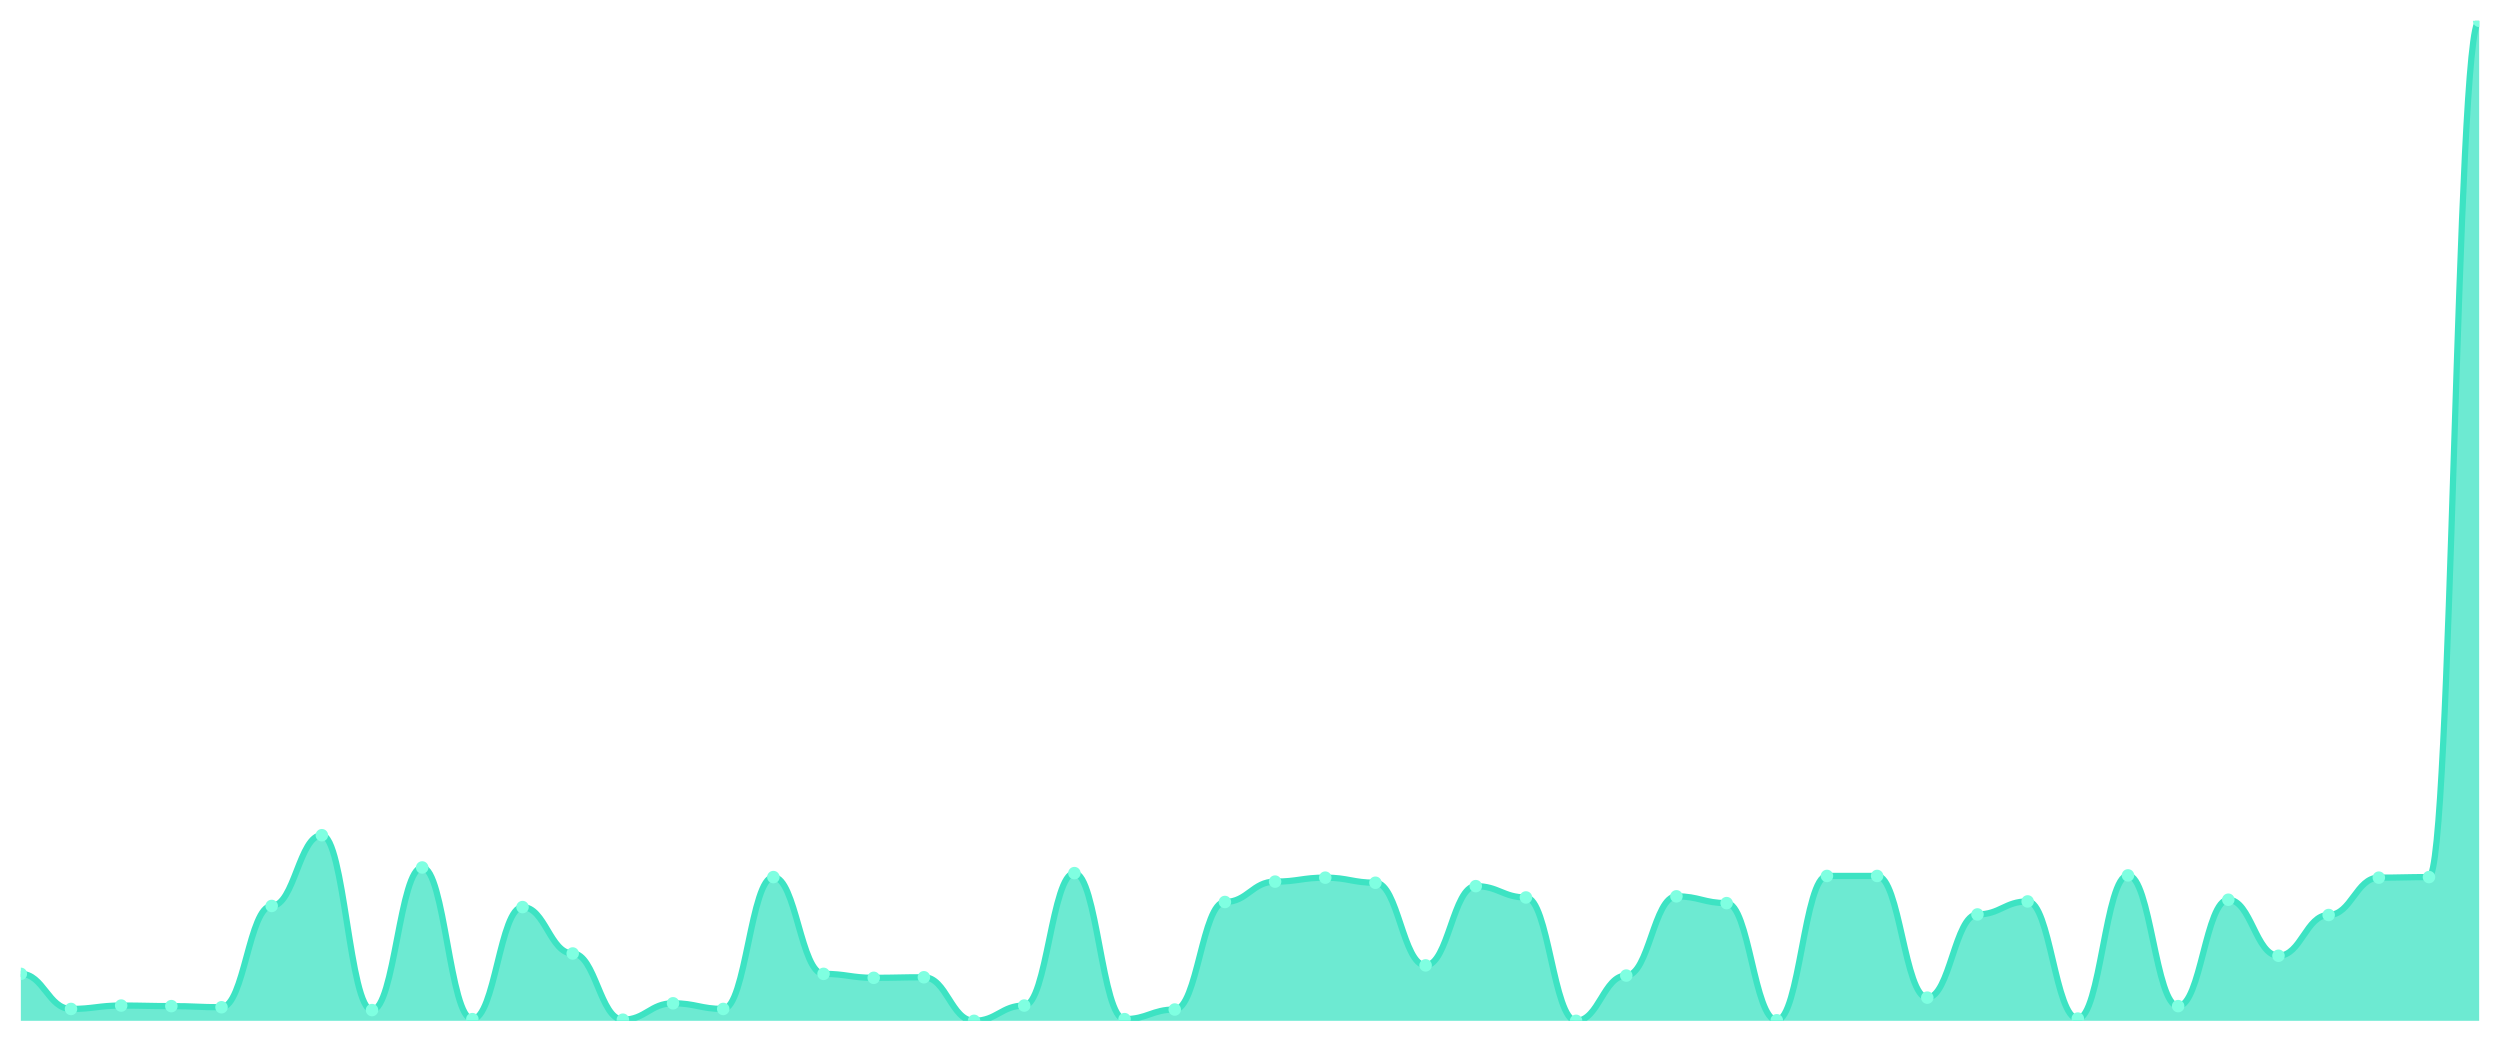
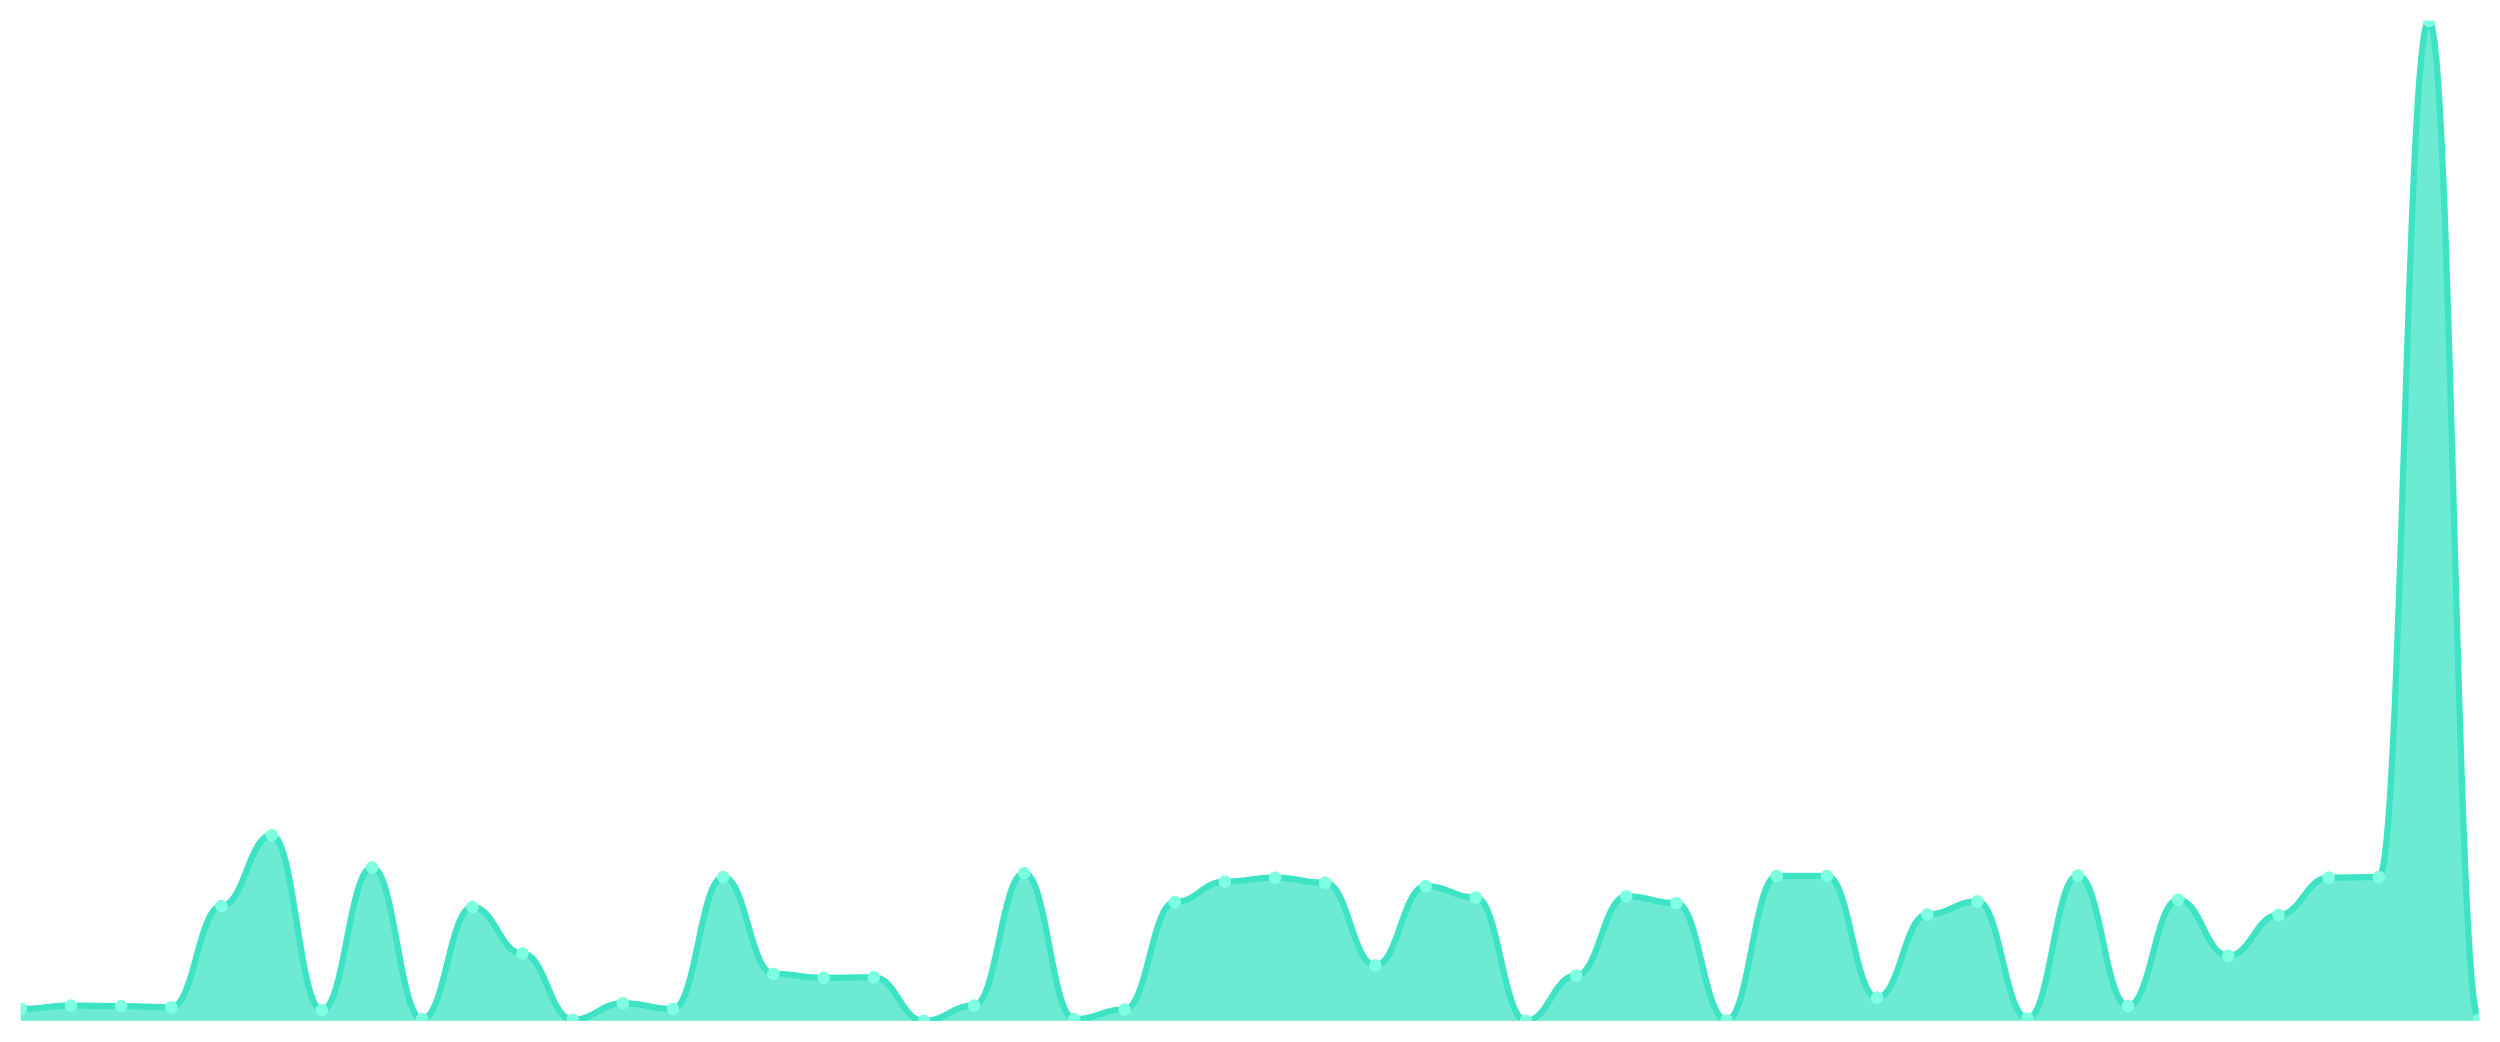
<svg xmlns="http://www.w3.org/2000/svg" viewBox="0 0 1200 500" width="1200" height="500">
  <defs>
    <clipPath id="c">
      <rect x="10" y="10" width="1180" height="480" />
    </clipPath>
  </defs>
  <rect width="1200" height="500" fill="none" />
  <g clip-path="url(#c)">
-     <path d="M 10,490 L 10,467.453 C 20.837,467.453 23.245,484.295 34.082,484.295 C 44.918,484.295 47.327,482.666 58.163,482.666 C 69,482.666 71.408,482.937 82.245,482.937 C 93.082,482.937 95.49,483.48 106.327,483.48 C 117.163,483.48 119.571,434.856 130.408,434.856 C 141.245,434.856 143.653,400.9 154.49,400.9 C 165.327,400.9 167.735,484.839 178.571,484.839 C 189.408,484.839 191.816,416.384 202.653,416.384 C 213.49,416.384 215.898,489.185 226.735,489.185 C 237.571,489.185 239.98,435.399 250.816,435.399 C 261.653,435.399 264.061,457.674 274.898,457.674 C 285.735,457.674 288.143,489.457 298.98,489.457 C 309.816,489.457 312.224,481.579 323.061,481.579 C 333.898,481.579 336.306,484.295 347.143,484.295 C 357.98,484.295 360.388,421.002 371.224,421.002 C 382.061,421.002 384.469,467.453 395.306,467.453 C 406.143,467.453 408.551,469.355 419.388,469.355 C 430.224,469.355 432.633,469.083 443.469,469.083 C 454.306,469.083 456.714,490 467.551,490 C 478.388,490 480.796,482.666 491.633,482.666 C 502.469,482.666 504.878,419.1 515.714,419.1 C 526.551,419.1 528.959,489.185 539.796,489.185 C 550.633,489.185 553.041,484.567 563.878,484.567 C 574.714,484.567 577.122,432.954 587.959,432.954 C 598.796,432.954 601.204,423.175 612.041,423.175 C 622.878,423.175 625.286,421.273 636.122,421.273 C 646.959,421.273 649.367,423.718 660.204,423.718 C 671.041,423.718 673.449,463.379 684.286,463.379 C 695.122,463.379 697.531,425.348 708.367,425.348 C 719.204,425.348 721.612,430.781 732.449,430.781 C 743.286,430.781 745.694,490 756.531,490 C 767.367,490 769.776,468.268 780.612,468.268 C 791.449,468.268 793.857,430.238 804.694,430.238 C 815.531,430.238 817.939,433.497 828.776,433.497 C 839.612,433.497 842.02,489.728 852.857,489.728 C 863.694,489.728 866.102,420.458 876.939,420.458 C 887.776,420.458 890.184,420.458 901.02,420.458 C 911.857,420.458 914.265,478.862 925.102,478.862 C 935.939,478.862 938.347,438.93 949.184,438.93 C 960.02,438.93 962.429,432.683 973.265,432.683 C 984.102,432.683 986.51,488.913 997.347,488.913 C 1008.184,488.913 1010.592,420.187 1021.429,420.187 C 1032.265,420.187 1034.673,482.937 1045.51,482.937 C 1056.347,482.937 1058.755,431.868 1069.592,431.868 C 1080.429,431.868 1082.837,458.761 1093.673,458.761 C 1104.51,458.761 1106.918,439.202 1117.755,439.202 C 1128.592,439.202 1131,421.273 1141.837,421.273 C 1152.673,421.273 1155.082,421.002 1165.918,421.002 C 1176.755,421.002 1179.163,10 1190,10 L 1190,490 Z" fill="rgba(61,227,195,0.75)" />
-     <path d="M 10,467.453 C 20.837,467.453 23.245,484.295 34.082,484.295 C 44.918,484.295 47.327,482.666 58.163,482.666 C 69,482.666 71.408,482.937 82.245,482.937 C 93.082,482.937 95.49,483.48 106.327,483.48 C 117.163,483.48 119.571,434.856 130.408,434.856 C 141.245,434.856 143.653,400.9 154.49,400.9 C 165.327,400.9 167.735,484.839 178.571,484.839 C 189.408,484.839 191.816,416.384 202.653,416.384 C 213.49,416.384 215.898,489.185 226.735,489.185 C 237.571,489.185 239.98,435.399 250.816,435.399 C 261.653,435.399 264.061,457.674 274.898,457.674 C 285.735,457.674 288.143,489.457 298.98,489.457 C 309.816,489.457 312.224,481.579 323.061,481.579 C 333.898,481.579 336.306,484.295 347.143,484.295 C 357.98,484.295 360.388,421.002 371.224,421.002 C 382.061,421.002 384.469,467.453 395.306,467.453 C 406.143,467.453 408.551,469.355 419.388,469.355 C 430.224,469.355 432.633,469.083 443.469,469.083 C 454.306,469.083 456.714,490 467.551,490 C 478.388,490 480.796,482.666 491.633,482.666 C 502.469,482.666 504.878,419.1 515.714,419.1 C 526.551,419.1 528.959,489.185 539.796,489.185 C 550.633,489.185 553.041,484.567 563.878,484.567 C 574.714,484.567 577.122,432.954 587.959,432.954 C 598.796,432.954 601.204,423.175 612.041,423.175 C 622.878,423.175 625.286,421.273 636.122,421.273 C 646.959,421.273 649.367,423.718 660.204,423.718 C 671.041,423.718 673.449,463.379 684.286,463.379 C 695.122,463.379 697.531,425.348 708.367,425.348 C 719.204,425.348 721.612,430.781 732.449,430.781 C 743.286,430.781 745.694,490 756.531,490 C 767.367,490 769.776,468.268 780.612,468.268 C 791.449,468.268 793.857,430.238 804.694,430.238 C 815.531,430.238 817.939,433.497 828.776,433.497 C 839.612,433.497 842.02,489.728 852.857,489.728 C 863.694,489.728 866.102,420.458 876.939,420.458 C 887.776,420.458 890.184,420.458 901.02,420.458 C 911.857,420.458 914.265,478.862 925.102,478.862 C 935.939,478.862 938.347,438.93 949.184,438.93 C 960.02,438.93 962.429,432.683 973.265,432.683 C 984.102,432.683 986.51,488.913 997.347,488.913 C 1008.184,488.913 1010.592,420.187 1021.429,420.187 C 1032.265,420.187 1034.673,482.937 1045.51,482.937 C 1056.347,482.937 1058.755,431.868 1069.592,431.868 C 1080.429,431.868 1082.837,458.761 1093.673,458.761 C 1104.51,458.761 1106.918,439.202 1117.755,439.202 C 1128.592,439.202 1131,421.273 1141.837,421.273 C 1152.673,421.273 1155.082,421.002 1165.918,421.002 C 1176.755,421.002 1179.163,10 1190,10" fill="none" stroke="#3de3c3" stroke-width="3" stroke-linecap="round" stroke-linejoin="round" />
-     <circle cx="10" cy="467.453" r="3" fill="#7fffe1" />
-     <circle cx="34.082" cy="484.295" r="3" fill="#7fffe1" />
-     <circle cx="58.163" cy="482.666" r="3" fill="#7fffe1" />
-     <circle cx="82.245" cy="482.937" r="3" fill="#7fffe1" />
-     <circle cx="106.327" cy="483.48" r="3" fill="#7fffe1" />
-     <circle cx="130.408" cy="434.856" r="3" fill="#7fffe1" />
-     <circle cx="154.49" cy="400.9" r="3" fill="#7fffe1" />
-     <circle cx="178.571" cy="484.839" r="3" fill="#7fffe1" />
-     <circle cx="202.653" cy="416.384" r="3" fill="#7fffe1" />
-     <circle cx="226.735" cy="489.185" r="3" fill="#7fffe1" />
-     <circle cx="250.816" cy="435.399" r="3" fill="#7fffe1" />
-     <circle cx="274.898" cy="457.674" r="3" fill="#7fffe1" />
-     <circle cx="298.98" cy="489.457" r="3" fill="#7fffe1" />
-     <circle cx="323.061" cy="481.579" r="3" fill="#7fffe1" />
-     <circle cx="347.143" cy="484.295" r="3" fill="#7fffe1" />
-     <circle cx="371.224" cy="421.002" r="3" fill="#7fffe1" />
-     <circle cx="395.306" cy="467.453" r="3" fill="#7fffe1" />
-     <circle cx="419.388" cy="469.355" r="3" fill="#7fffe1" />
-     <circle cx="443.469" cy="469.083" r="3" fill="#7fffe1" />
-     <circle cx="467.551" cy="490" r="3" fill="#7fffe1" />
-     <circle cx="491.633" cy="482.666" r="3" fill="#7fffe1" />
-     <circle cx="515.714" cy="419.1" r="3" fill="#7fffe1" />
-     <circle cx="539.796" cy="489.185" r="3" fill="#7fffe1" />
-     <circle cx="563.878" cy="484.567" r="3" fill="#7fffe1" />
-     <circle cx="587.959" cy="432.954" r="3" fill="#7fffe1" />
-     <circle cx="612.041" cy="423.175" r="3" fill="#7fffe1" />
-     <circle cx="636.122" cy="421.273" r="3" fill="#7fffe1" />
-     <circle cx="660.204" cy="423.718" r="3" fill="#7fffe1" />
-     <circle cx="684.286" cy="463.379" r="3" fill="#7fffe1" />
-     <circle cx="708.367" cy="425.348" r="3" fill="#7fffe1" />
-     <circle cx="732.449" cy="430.781" r="3" fill="#7fffe1" />
-     <circle cx="756.531" cy="490" r="3" fill="#7fffe1" />
-     <circle cx="780.612" cy="468.268" r="3" fill="#7fffe1" />
-     <circle cx="804.694" cy="430.238" r="3" fill="#7fffe1" />
-     <circle cx="828.776" cy="433.497" r="3" fill="#7fffe1" />
-     <circle cx="852.857" cy="489.728" r="3" fill="#7fffe1" />
+     <path d="M 10,490 L 10,484.295 C 20.837,484.295 23.245,482.666 34.082,482.666 C 44.918,482.666 47.327,482.937 58.163,482.937 C 69,482.937 71.408,483.48 82.245,483.48 C 93.082,483.48 95.49,434.856 106.327,434.856 C 117.163,434.856 119.571,400.9 130.408,400.9 C 141.245,400.9 143.653,484.839 154.49,484.839 C 165.327,484.839 167.735,416.384 178.571,416.384 C 189.408,416.384 191.816,489.185 202.653,489.185 C 213.49,489.185 215.898,435.399 226.735,435.399 C 237.571,435.399 239.98,457.674 250.816,457.674 C 261.653,457.674 264.061,489.457 274.898,489.457 C 285.735,489.457 288.143,481.579 298.98,481.579 C 309.816,481.579 312.224,484.295 323.061,484.295 C 333.898,484.295 336.306,421.002 347.143,421.002 C 357.98,421.002 360.388,467.453 371.224,467.453 C 382.061,467.453 384.469,469.355 395.306,469.355 C 406.143,469.355 408.551,469.083 419.388,469.083 C 430.224,469.083 432.633,490 443.469,490 C 454.306,490 456.714,482.666 467.551,482.666 C 478.388,482.666 480.796,419.1 491.633,419.1 C 502.469,419.1 504.878,489.185 515.714,489.185 C 526.551,489.185 528.959,484.567 539.796,484.567 C 550.633,484.567 553.041,432.954 563.878,432.954 C 574.714,432.954 577.122,423.175 587.959,423.175 C 598.796,423.175 601.204,421.273 612.041,421.273 C 622.878,421.273 625.286,423.718 636.122,423.718 C 646.959,423.718 649.367,463.379 660.204,463.379 C 671.041,463.379 673.449,425.348 684.286,425.348 C 695.122,425.348 697.531,430.781 708.367,430.781 C 719.204,430.781 721.612,490 732.449,490 C 743.286,490 745.694,468.268 756.531,468.268 C 767.367,468.268 769.776,430.238 780.612,430.238 C 791.449,430.238 793.857,433.497 804.694,433.497 C 815.531,433.497 817.939,489.728 828.776,489.728 C 839.612,489.728 842.02,420.458 852.857,420.458 C 863.694,420.458 866.102,420.458 876.939,420.458 C 887.776,420.458 890.184,478.862 901.02,478.862 C 911.857,478.862 914.265,438.93 925.102,438.93 C 935.939,438.93 938.347,432.683 949.184,432.683 C 960.02,432.683 962.429,488.913 973.265,488.913 C 984.102,488.913 986.51,420.187 997.347,420.187 C 1008.184,420.187 1010.592,482.937 1021.429,482.937 C 1032.265,482.937 1034.673,431.868 1045.51,431.868 C 1056.347,431.868 1058.755,458.761 1069.592,458.761 C 1080.429,458.761 1082.837,439.202 1093.673,439.202 C 1104.51,439.202 1106.918,421.273 1117.755,421.273 C 1128.592,421.273 1131,421.002 1141.837,421.002 C 1152.673,421.002 1155.082,10 1165.918,10 C 1176.755,10 1179.163,489.457 1190,489.457 L 1190,490 Z" fill="rgba(61,227,195,0.75)" />
+     <path d="M 10,484.295 C 20.837,484.295 23.245,482.666 34.082,482.666 C 44.918,482.666 47.327,482.937 58.163,482.937 C 69,482.937 71.408,483.48 82.245,483.48 C 93.082,483.48 95.49,434.856 106.327,434.856 C 117.163,434.856 119.571,400.9 130.408,400.9 C 141.245,400.9 143.653,484.839 154.49,484.839 C 165.327,484.839 167.735,416.384 178.571,416.384 C 189.408,416.384 191.816,489.185 202.653,489.185 C 213.49,489.185 215.898,435.399 226.735,435.399 C 237.571,435.399 239.98,457.674 250.816,457.674 C 261.653,457.674 264.061,489.457 274.898,489.457 C 285.735,489.457 288.143,481.579 298.98,481.579 C 309.816,481.579 312.224,484.295 323.061,484.295 C 333.898,484.295 336.306,421.002 347.143,421.002 C 357.98,421.002 360.388,467.453 371.224,467.453 C 382.061,467.453 384.469,469.355 395.306,469.355 C 406.143,469.355 408.551,469.083 419.388,469.083 C 430.224,469.083 432.633,490 443.469,490 C 454.306,490 456.714,482.666 467.551,482.666 C 478.388,482.666 480.796,419.1 491.633,419.1 C 502.469,419.1 504.878,489.185 515.714,489.185 C 526.551,489.185 528.959,484.567 539.796,484.567 C 550.633,484.567 553.041,432.954 563.878,432.954 C 574.714,432.954 577.122,423.175 587.959,423.175 C 598.796,423.175 601.204,421.273 612.041,421.273 C 622.878,421.273 625.286,423.718 636.122,423.718 C 646.959,423.718 649.367,463.379 660.204,463.379 C 671.041,463.379 673.449,425.348 684.286,425.348 C 695.122,425.348 697.531,430.781 708.367,430.781 C 719.204,430.781 721.612,490 732.449,490 C 743.286,490 745.694,468.268 756.531,468.268 C 767.367,468.268 769.776,430.238 780.612,430.238 C 791.449,430.238 793.857,433.497 804.694,433.497 C 815.531,433.497 817.939,489.728 828.776,489.728 C 839.612,489.728 842.02,420.458 852.857,420.458 C 863.694,420.458 866.102,420.458 876.939,420.458 C 887.776,420.458 890.184,478.862 901.02,478.862 C 911.857,478.862 914.265,438.93 925.102,438.93 C 935.939,438.93 938.347,432.683 949.184,432.683 C 960.02,432.683 962.429,488.913 973.265,488.913 C 984.102,488.913 986.51,420.187 997.347,420.187 C 1008.184,420.187 1010.592,482.937 1021.429,482.937 C 1032.265,482.937 1034.673,431.868 1045.51,431.868 C 1056.347,431.868 1058.755,458.761 1069.592,458.761 C 1080.429,458.761 1082.837,439.202 1093.673,439.202 C 1104.51,439.202 1106.918,421.273 1117.755,421.273 C 1128.592,421.273 1131,421.002 1141.837,421.002 C 1152.673,421.002 1155.082,10 1165.918,10 C 1176.755,10 1179.163,489.457 1190,489.457" fill="none" stroke="#3de3c3" stroke-width="3" stroke-linecap="round" stroke-linejoin="round" />
+     <circle cx="10" cy="484.295" r="3" fill="#7fffe1" />
+     <circle cx="34.082" cy="482.666" r="3" fill="#7fffe1" />
+     <circle cx="58.163" cy="482.937" r="3" fill="#7fffe1" />
+     <circle cx="82.245" cy="483.48" r="3" fill="#7fffe1" />
+     <circle cx="106.327" cy="434.856" r="3" fill="#7fffe1" />
+     <circle cx="130.408" cy="400.9" r="3" fill="#7fffe1" />
+     <circle cx="154.49" cy="484.839" r="3" fill="#7fffe1" />
+     <circle cx="178.571" cy="416.384" r="3" fill="#7fffe1" />
+     <circle cx="202.653" cy="489.185" r="3" fill="#7fffe1" />
+     <circle cx="226.735" cy="435.399" r="3" fill="#7fffe1" />
+     <circle cx="250.816" cy="457.674" r="3" fill="#7fffe1" />
+     <circle cx="274.898" cy="489.457" r="3" fill="#7fffe1" />
+     <circle cx="298.98" cy="481.579" r="3" fill="#7fffe1" />
+     <circle cx="323.061" cy="484.295" r="3" fill="#7fffe1" />
+     <circle cx="347.143" cy="421.002" r="3" fill="#7fffe1" />
+     <circle cx="371.224" cy="467.453" r="3" fill="#7fffe1" />
+     <circle cx="395.306" cy="469.355" r="3" fill="#7fffe1" />
+     <circle cx="419.388" cy="469.083" r="3" fill="#7fffe1" />
+     <circle cx="443.469" cy="490" r="3" fill="#7fffe1" />
+     <circle cx="467.551" cy="482.666" r="3" fill="#7fffe1" />
+     <circle cx="491.633" cy="419.1" r="3" fill="#7fffe1" />
+     <circle cx="515.714" cy="489.185" r="3" fill="#7fffe1" />
+     <circle cx="539.796" cy="484.567" r="3" fill="#7fffe1" />
+     <circle cx="563.878" cy="432.954" r="3" fill="#7fffe1" />
+     <circle cx="587.959" cy="423.175" r="3" fill="#7fffe1" />
+     <circle cx="612.041" cy="421.273" r="3" fill="#7fffe1" />
+     <circle cx="636.122" cy="423.718" r="3" fill="#7fffe1" />
+     <circle cx="660.204" cy="463.379" r="3" fill="#7fffe1" />
+     <circle cx="684.286" cy="425.348" r="3" fill="#7fffe1" />
+     <circle cx="708.367" cy="430.781" r="3" fill="#7fffe1" />
+     <circle cx="732.449" cy="490" r="3" fill="#7fffe1" />
+     <circle cx="756.531" cy="468.268" r="3" fill="#7fffe1" />
+     <circle cx="780.612" cy="430.238" r="3" fill="#7fffe1" />
+     <circle cx="804.694" cy="433.497" r="3" fill="#7fffe1" />
+     <circle cx="828.776" cy="489.728" r="3" fill="#7fffe1" />
+     <circle cx="852.857" cy="420.458" r="3" fill="#7fffe1" />
    <circle cx="876.939" cy="420.458" r="3" fill="#7fffe1" />
-     <circle cx="901.02" cy="420.458" r="3" fill="#7fffe1" />
-     <circle cx="925.102" cy="478.862" r="3" fill="#7fffe1" />
-     <circle cx="949.184" cy="438.93" r="3" fill="#7fffe1" />
-     <circle cx="973.265" cy="432.683" r="3" fill="#7fffe1" />
-     <circle cx="997.347" cy="488.913" r="3" fill="#7fffe1" />
-     <circle cx="1021.429" cy="420.187" r="3" fill="#7fffe1" />
-     <circle cx="1045.51" cy="482.937" r="3" fill="#7fffe1" />
-     <circle cx="1069.592" cy="431.868" r="3" fill="#7fffe1" />
-     <circle cx="1093.673" cy="458.761" r="3" fill="#7fffe1" />
-     <circle cx="1117.755" cy="439.202" r="3" fill="#7fffe1" />
-     <circle cx="1141.837" cy="421.273" r="3" fill="#7fffe1" />
-     <circle cx="1165.918" cy="421.002" r="3" fill="#7fffe1" />
-     <circle cx="1190" cy="10" r="3" fill="#7fffe1" />
+     <circle cx="901.02" cy="478.862" r="3" fill="#7fffe1" />
+     <circle cx="925.102" cy="438.93" r="3" fill="#7fffe1" />
+     <circle cx="949.184" cy="432.683" r="3" fill="#7fffe1" />
+     <circle cx="973.265" cy="488.913" r="3" fill="#7fffe1" />
+     <circle cx="997.347" cy="420.187" r="3" fill="#7fffe1" />
+     <circle cx="1021.429" cy="482.937" r="3" fill="#7fffe1" />
+     <circle cx="1045.51" cy="431.868" r="3" fill="#7fffe1" />
+     <circle cx="1069.592" cy="458.761" r="3" fill="#7fffe1" />
+     <circle cx="1093.673" cy="439.202" r="3" fill="#7fffe1" />
+     <circle cx="1117.755" cy="421.273" r="3" fill="#7fffe1" />
+     <circle cx="1141.837" cy="421.002" r="3" fill="#7fffe1" />
+     <circle cx="1165.918" cy="10" r="3" fill="#7fffe1" />
+     <circle cx="1190" cy="489.457" r="3" fill="#7fffe1" />
  </g>
</svg>
